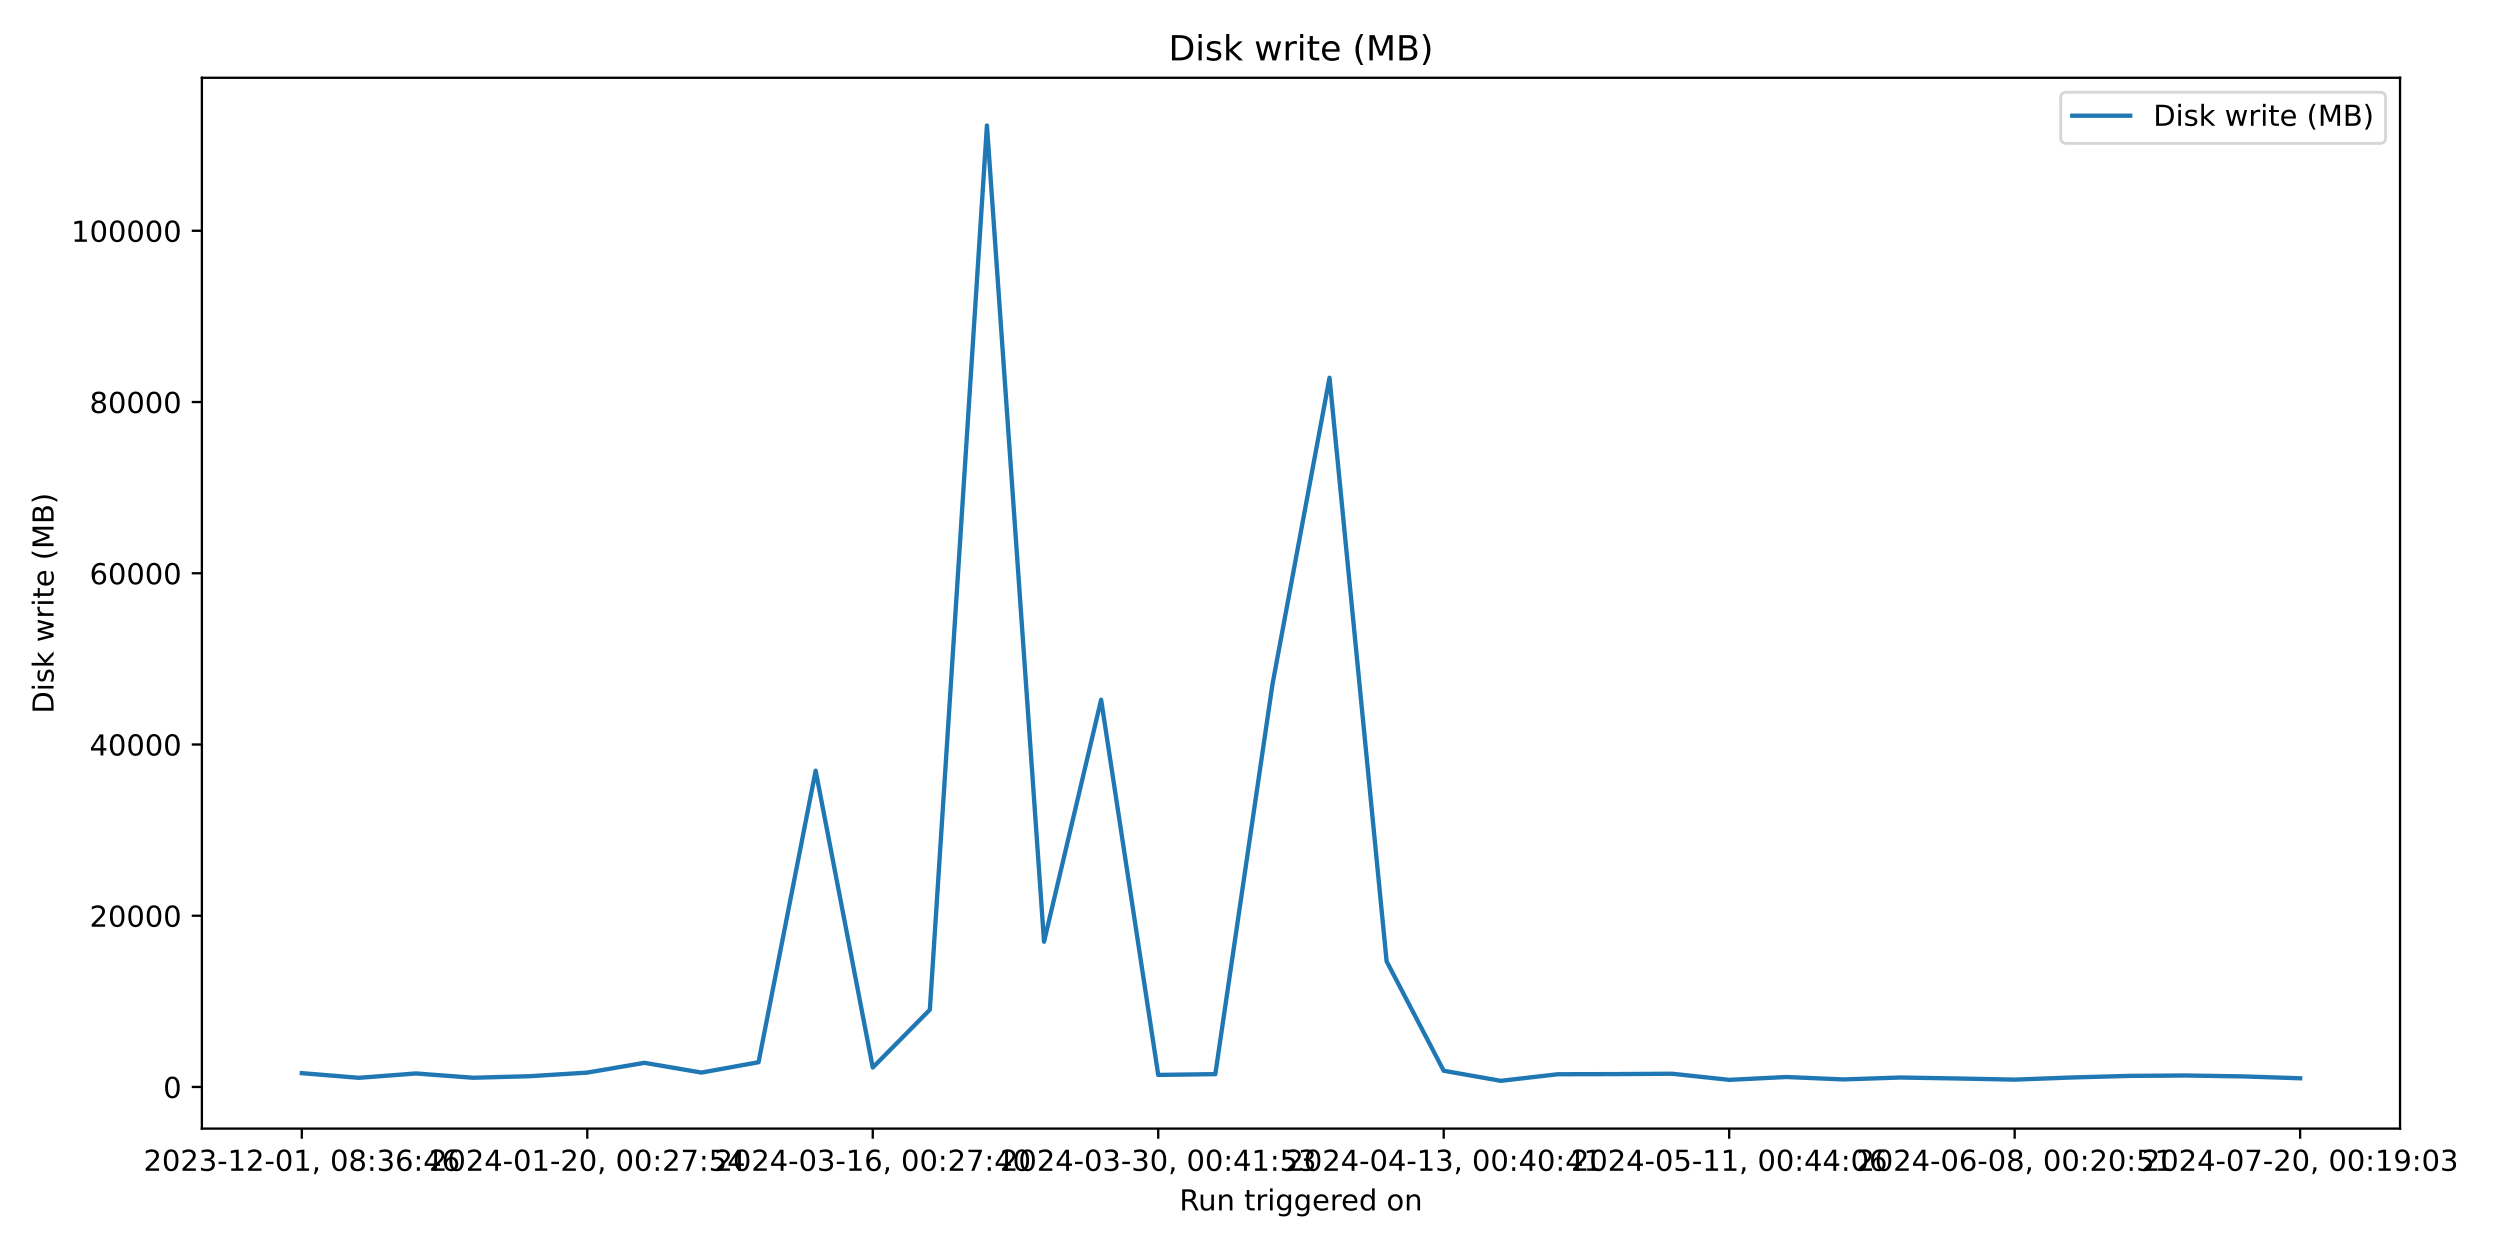
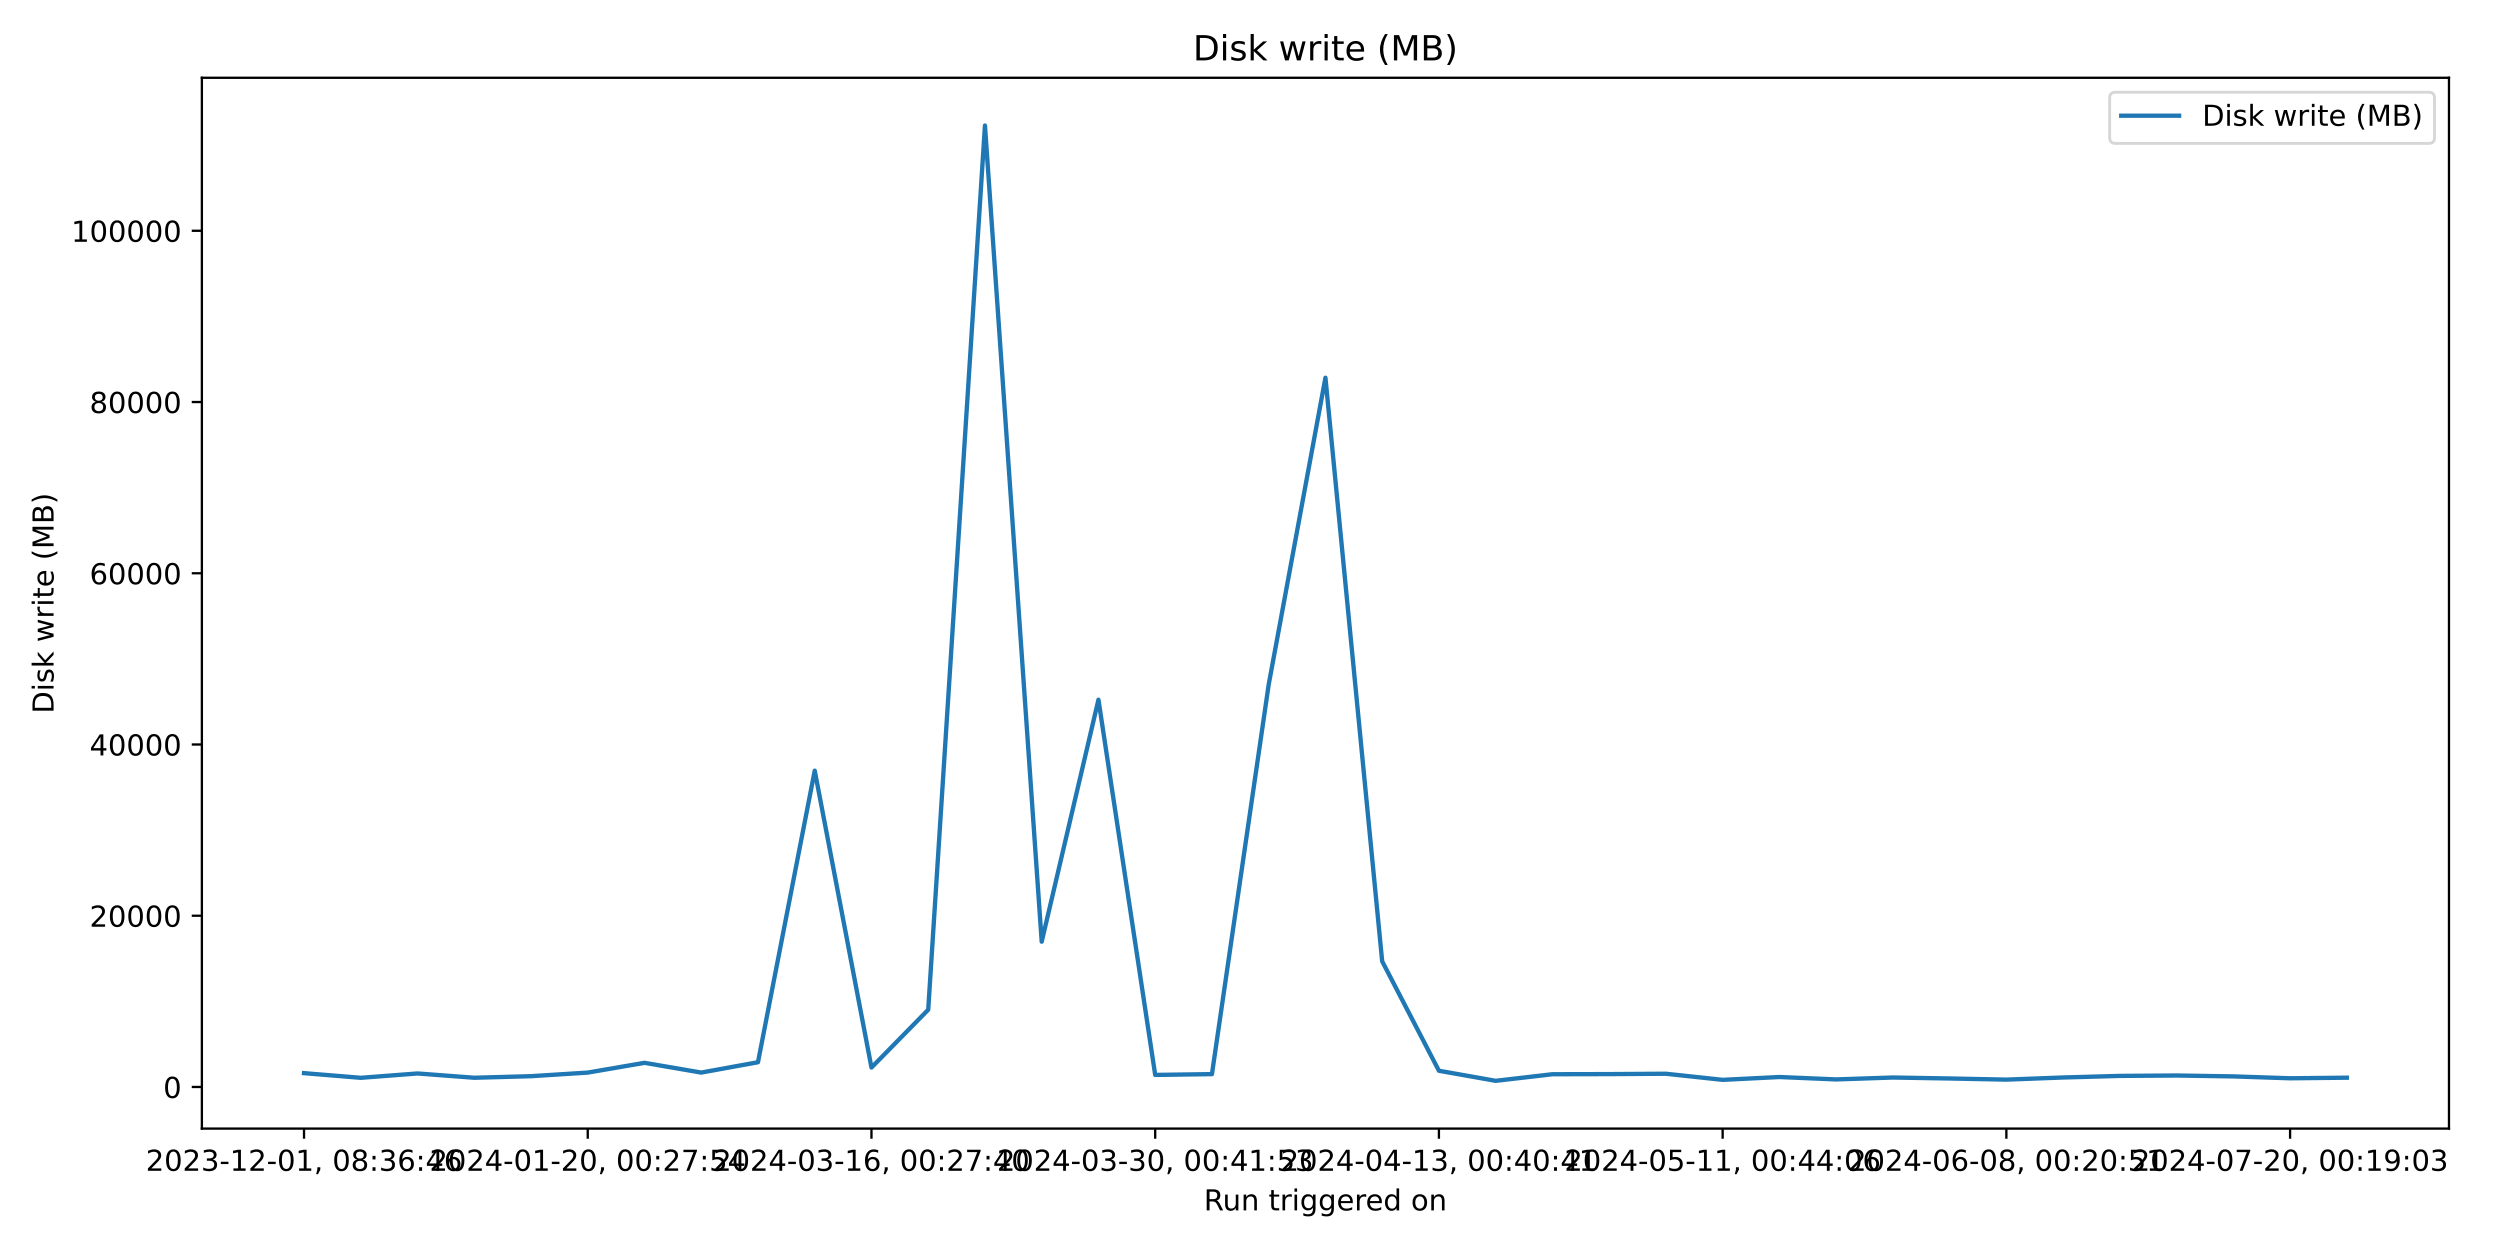
<svg xmlns="http://www.w3.org/2000/svg" xmlns:xlink="http://www.w3.org/1999/xlink" width="864pt" height="432pt" viewBox="0 0 864 432" version="1.1">
  <defs>
    <style type="text/css">*{stroke-linejoin: round; stroke-linecap: butt}</style>
  </defs>
  <g id="figure_1">
    <g id="patch_1">
      <path d="M 0 432  L 864 432  L 864 0  L 0 0  z " style="fill: #ffffff" />
    </g>
    <g id="axes_1">
      <g id="patch_2">
-         <path d="M 69.77 390.04  L 829.456 390.04  L 829.456 26.88  L 69.77 26.88  z " style="fill: #ffffff" />
+         <path d="M 69.77 390.04  L 846.365 390.04  L 846.365 26.88  L 69.77 26.88  z " style="fill: #ffffff" />
      </g>
      <g id="matplotlib.axis_1">
        <g id="xtick_1">
          <g id="line2d_1">
            <defs>
-               <path id="m7c78aaab21" d="M 0 0  L 0 3.5  " style="stroke: #000000; stroke-width: 0.8" />
+               <path id="me3c76d971b" d="M 0 0  L 0 3.5  " style="stroke: #000000; stroke-width: 0.8" />
            </defs>
            <g>
-               <use xlink:href="#m7c78aaab21" x="104.301" y="390.04" style="stroke: #000000; stroke-width: 0.8" />
+               <use xlink:href="#me3c76d971b" x="105.07" y="390.04" style="stroke: #000000; stroke-width: 0.8" />
            </g>
          </g>
          <g id="text_1">
-             <g transform="translate(49.60901 404.6384) scale(0.1 -0.1)">
+             <g transform="translate(50.37761 404.6384) scale(0.1 -0.1)">
              <defs>
                <path id="DejaVuSans-32" d="M 1228 531  L 3431 531  L 3431 0  L 469 0  L 469 531  Q 828 903 1448 1529  Q 2069 2156 2228 2338  Q 2531 2678 2651 2914  Q 2772 3150 2772 3378  Q 2772 3750 2511 3984  Q 2250 4219 1831 4219  Q 1534 4219 1204 4116  Q 875 4013 500 3803  L 500 4441  Q 881 4594 1212 4672  Q 1544 4750 1819 4750  Q 2544 4750 2975 4387  Q 3406 4025 3406 3419  Q 3406 3131 3298 2873  Q 3191 2616 2906 2266  Q 2828 2175 2409 1742  Q 1991 1309 1228 531  z " transform="scale(0.015625)" />
                <path id="DejaVuSans-30" d="M 2034 4250  Q 1547 4250 1301 3770  Q 1056 3291 1056 2328  Q 1056 1369 1301 889  Q 1547 409 2034 409  Q 2525 409 2770 889  Q 3016 1369 3016 2328  Q 3016 3291 2770 3770  Q 2525 4250 2034 4250  z M 2034 4750  Q 2819 4750 3233 4129  Q 3647 3509 3647 2328  Q 3647 1150 3233 529  Q 2819 -91 2034 -91  Q 1250 -91 836 529  Q 422 1150 422 2328  Q 422 3509 836 4129  Q 1250 4750 2034 4750  z " transform="scale(0.015625)" />
                <path id="DejaVuSans-33" d="M 2597 2516  Q 3050 2419 3304 2112  Q 3559 1806 3559 1356  Q 3559 666 3084 287  Q 2609 -91 1734 -91  Q 1441 -91 1130 -33  Q 819 25 488 141  L 488 750  Q 750 597 1062 519  Q 1375 441 1716 441  Q 2309 441 2620 675  Q 2931 909 2931 1356  Q 2931 1769 2642 2001  Q 2353 2234 1838 2234  L 1294 2234  L 1294 2753  L 1863 2753  Q 2328 2753 2575 2939  Q 2822 3125 2822 3475  Q 2822 3834 2567 4026  Q 2313 4219 1838 4219  Q 1578 4219 1281 4162  Q 984 4106 628 3988  L 628 4550  Q 988 4650 1302 4700  Q 1616 4750 1894 4750  Q 2613 4750 3031 4423  Q 3450 4097 3450 3541  Q 3450 3153 3228 2886  Q 3006 2619 2597 2516  z " transform="scale(0.015625)" />
                <path id="DejaVuSans-2d" d="M 313 2009  L 1997 2009  L 1997 1497  L 313 1497  L 313 2009  z " transform="scale(0.015625)" />
                <path id="DejaVuSans-31" d="M 794 531  L 1825 531  L 1825 4091  L 703 3866  L 703 4441  L 1819 4666  L 2450 4666  L 2450 531  L 3481 531  L 3481 0  L 794 0  L 794 531  z " transform="scale(0.015625)" />
                <path id="DejaVuSans-2c" d="M 750 794  L 1409 794  L 1409 256  L 897 -744  L 494 -744  L 750 256  L 750 794  z " transform="scale(0.015625)" />
                <path id="DejaVuSans-20" transform="scale(0.015625)" />
                <path id="DejaVuSans-38" d="M 2034 2216  Q 1584 2216 1326 1975  Q 1069 1734 1069 1313  Q 1069 891 1326 650  Q 1584 409 2034 409  Q 2484 409 2743 651  Q 3003 894 3003 1313  Q 3003 1734 2745 1975  Q 2488 2216 2034 2216  z M 1403 2484  Q 997 2584 770 2862  Q 544 3141 544 3541  Q 544 4100 942 4425  Q 1341 4750 2034 4750  Q 2731 4750 3128 4425  Q 3525 4100 3525 3541  Q 3525 3141 3298 2862  Q 3072 2584 2669 2484  Q 3125 2378 3379 2068  Q 3634 1759 3634 1313  Q 3634 634 3220 271  Q 2806 -91 2034 -91  Q 1263 -91 848 271  Q 434 634 434 1313  Q 434 1759 690 2068  Q 947 2378 1403 2484  z M 1172 3481  Q 1172 3119 1398 2916  Q 1625 2713 2034 2713  Q 2441 2713 2670 2916  Q 2900 3119 2900 3481  Q 2900 3844 2670 4047  Q 2441 4250 2034 4250  Q 1625 4250 1398 4047  Q 1172 3844 1172 3481  z " transform="scale(0.015625)" />
                <path id="DejaVuSans-3a" d="M 750 794  L 1409 794  L 1409 0  L 750 0  L 750 794  z M 750 3309  L 1409 3309  L 1409 2516  L 750 2516  L 750 3309  z " transform="scale(0.015625)" />
                <path id="DejaVuSans-36" d="M 2113 2584  Q 1688 2584 1439 2293  Q 1191 2003 1191 1497  Q 1191 994 1439 701  Q 1688 409 2113 409  Q 2538 409 2786 701  Q 3034 994 3034 1497  Q 3034 2003 2786 2293  Q 2538 2584 2113 2584  z M 3366 4563  L 3366 3988  Q 3128 4100 2886 4159  Q 2644 4219 2406 4219  Q 1781 4219 1451 3797  Q 1122 3375 1075 2522  Q 1259 2794 1537 2939  Q 1816 3084 2150 3084  Q 2853 3084 3261 2657  Q 3669 2231 3669 1497  Q 3669 778 3244 343  Q 2819 -91 2113 -91  Q 1303 -91 875 529  Q 447 1150 447 2328  Q 447 3434 972 4092  Q 1497 4750 2381 4750  Q 2619 4750 2861 4703  Q 3103 4656 3366 4563  z " transform="scale(0.015625)" />
                <path id="DejaVuSans-34" d="M 2419 4116  L 825 1625  L 2419 1625  L 2419 4116  z M 2253 4666  L 3047 4666  L 3047 1625  L 3713 1625  L 3713 1100  L 3047 1100  L 3047 0  L 2419 0  L 2419 1100  L 313 1100  L 313 1709  L 2253 4666  z " transform="scale(0.015625)" />
              </defs>
              <use xlink:href="#DejaVuSans-32" />
              <use xlink:href="#DejaVuSans-30" x="63.623" />
              <use xlink:href="#DejaVuSans-32" x="127.246" />
              <use xlink:href="#DejaVuSans-33" x="190.869" />
              <use xlink:href="#DejaVuSans-2d" x="254.492" />
              <use xlink:href="#DejaVuSans-31" x="290.576" />
              <use xlink:href="#DejaVuSans-32" x="354.199" />
              <use xlink:href="#DejaVuSans-2d" x="417.822" />
              <use xlink:href="#DejaVuSans-30" x="453.906" />
              <use xlink:href="#DejaVuSans-31" x="517.529" />
              <use xlink:href="#DejaVuSans-2c" x="581.152" />
              <use xlink:href="#DejaVuSans-20" x="612.939" />
              <use xlink:href="#DejaVuSans-30" x="644.727" />
              <use xlink:href="#DejaVuSans-38" x="708.35" />
              <use xlink:href="#DejaVuSans-3a" x="771.973" />
              <use xlink:href="#DejaVuSans-33" x="805.664" />
              <use xlink:href="#DejaVuSans-36" x="869.287" />
              <use xlink:href="#DejaVuSans-3a" x="932.91" />
              <use xlink:href="#DejaVuSans-34" x="966.602" />
              <use xlink:href="#DejaVuSans-36" x="1030.225" />
            </g>
          </g>
        </g>
        <g id="xtick_2">
          <g id="line2d_2">
            <g>
-               <use xlink:href="#m7c78aaab21" x="202.962" y="390.04" style="stroke: #000000; stroke-width: 0.8" />
+               <use xlink:href="#me3c76d971b" x="203.125" y="390.04" style="stroke: #000000; stroke-width: 0.8" />
            </g>
          </g>
          <g id="text_2">
-             <g transform="translate(148.2696 404.6384) scale(0.1 -0.1)">
+             <g transform="translate(148.4326 404.6384) scale(0.1 -0.1)">
              <defs>
                <path id="DejaVuSans-37" d="M 525 4666  L 3525 4666  L 3525 4397  L 1831 0  L 1172 0  L 2766 4134  L 525 4134  L 525 4666  z " transform="scale(0.015625)" />
                <path id="DejaVuSans-35" d="M 691 4666  L 3169 4666  L 3169 4134  L 1269 4134  L 1269 2991  Q 1406 3038 1543 3061  Q 1681 3084 1819 3084  Q 2600 3084 3056 2656  Q 3513 2228 3513 1497  Q 3513 744 3044 326  Q 2575 -91 1722 -91  Q 1428 -91 1123 -41  Q 819 9 494 109  L 494 744  Q 775 591 1075 516  Q 1375 441 1709 441  Q 2250 441 2565 725  Q 2881 1009 2881 1497  Q 2881 1984 2565 2268  Q 2250 2553 1709 2553  Q 1456 2553 1204 2497  Q 953 2441 691 2322  L 691 4666  z " transform="scale(0.015625)" />
              </defs>
              <use xlink:href="#DejaVuSans-32" />
              <use xlink:href="#DejaVuSans-30" x="63.623" />
              <use xlink:href="#DejaVuSans-32" x="127.246" />
              <use xlink:href="#DejaVuSans-34" x="190.869" />
              <use xlink:href="#DejaVuSans-2d" x="254.492" />
              <use xlink:href="#DejaVuSans-30" x="290.576" />
              <use xlink:href="#DejaVuSans-31" x="354.199" />
              <use xlink:href="#DejaVuSans-2d" x="417.822" />
              <use xlink:href="#DejaVuSans-32" x="453.906" />
              <use xlink:href="#DejaVuSans-30" x="517.529" />
              <use xlink:href="#DejaVuSans-2c" x="581.152" />
              <use xlink:href="#DejaVuSans-20" x="612.939" />
              <use xlink:href="#DejaVuSans-30" x="644.727" />
              <use xlink:href="#DejaVuSans-30" x="708.35" />
              <use xlink:href="#DejaVuSans-3a" x="771.973" />
              <use xlink:href="#DejaVuSans-32" x="805.664" />
              <use xlink:href="#DejaVuSans-37" x="869.287" />
              <use xlink:href="#DejaVuSans-3a" x="932.91" />
              <use xlink:href="#DejaVuSans-35" x="966.602" />
              <use xlink:href="#DejaVuSans-34" x="1030.225" />
            </g>
          </g>
        </g>
        <g id="xtick_3">
          <g id="line2d_3">
            <g>
-               <use xlink:href="#m7c78aaab21" x="301.622" y="390.04" style="stroke: #000000; stroke-width: 0.8" />
+               <use xlink:href="#me3c76d971b" x="301.18" y="390.04" style="stroke: #000000; stroke-width: 0.8" />
            </g>
          </g>
          <g id="text_3">
-             <g transform="translate(246.9301 404.6384) scale(0.1 -0.1)">
+             <g transform="translate(246.4876 404.6384) scale(0.1 -0.1)">
              <use xlink:href="#DejaVuSans-32" />
              <use xlink:href="#DejaVuSans-30" x="63.623" />
              <use xlink:href="#DejaVuSans-32" x="127.246" />
              <use xlink:href="#DejaVuSans-34" x="190.869" />
              <use xlink:href="#DejaVuSans-2d" x="254.492" />
              <use xlink:href="#DejaVuSans-30" x="290.576" />
              <use xlink:href="#DejaVuSans-33" x="354.199" />
              <use xlink:href="#DejaVuSans-2d" x="417.822" />
              <use xlink:href="#DejaVuSans-31" x="453.906" />
              <use xlink:href="#DejaVuSans-36" x="517.529" />
              <use xlink:href="#DejaVuSans-2c" x="581.152" />
              <use xlink:href="#DejaVuSans-20" x="612.939" />
              <use xlink:href="#DejaVuSans-30" x="644.727" />
              <use xlink:href="#DejaVuSans-30" x="708.35" />
              <use xlink:href="#DejaVuSans-3a" x="771.973" />
              <use xlink:href="#DejaVuSans-32" x="805.664" />
              <use xlink:href="#DejaVuSans-37" x="869.287" />
              <use xlink:href="#DejaVuSans-3a" x="932.91" />
              <use xlink:href="#DejaVuSans-34" x="966.602" />
              <use xlink:href="#DejaVuSans-30" x="1030.225" />
            </g>
          </g>
        </g>
        <g id="xtick_4">
          <g id="line2d_4">
            <g>
-               <use xlink:href="#m7c78aaab21" x="400.283" y="390.04" style="stroke: #000000; stroke-width: 0.8" />
+               <use xlink:href="#me3c76d971b" x="399.235" y="390.04" style="stroke: #000000; stroke-width: 0.8" />
            </g>
          </g>
          <g id="text_4">
-             <g transform="translate(345.5907 404.6384) scale(0.1 -0.1)">
+             <g transform="translate(344.5426 404.6384) scale(0.1 -0.1)">
              <use xlink:href="#DejaVuSans-32" />
              <use xlink:href="#DejaVuSans-30" x="63.623" />
              <use xlink:href="#DejaVuSans-32" x="127.246" />
              <use xlink:href="#DejaVuSans-34" x="190.869" />
              <use xlink:href="#DejaVuSans-2d" x="254.492" />
              <use xlink:href="#DejaVuSans-30" x="290.576" />
              <use xlink:href="#DejaVuSans-33" x="354.199" />
              <use xlink:href="#DejaVuSans-2d" x="417.822" />
              <use xlink:href="#DejaVuSans-33" x="453.906" />
              <use xlink:href="#DejaVuSans-30" x="517.529" />
              <use xlink:href="#DejaVuSans-2c" x="581.152" />
              <use xlink:href="#DejaVuSans-20" x="612.939" />
              <use xlink:href="#DejaVuSans-30" x="644.727" />
              <use xlink:href="#DejaVuSans-30" x="708.35" />
              <use xlink:href="#DejaVuSans-3a" x="771.973" />
              <use xlink:href="#DejaVuSans-34" x="805.664" />
              <use xlink:href="#DejaVuSans-31" x="869.287" />
              <use xlink:href="#DejaVuSans-3a" x="932.91" />
              <use xlink:href="#DejaVuSans-35" x="966.602" />
              <use xlink:href="#DejaVuSans-33" x="1030.225" />
            </g>
          </g>
        </g>
        <g id="xtick_5">
          <g id="line2d_5">
            <g>
-               <use xlink:href="#m7c78aaab21" x="498.943" y="390.04" style="stroke: #000000; stroke-width: 0.8" />
+               <use xlink:href="#me3c76d971b" x="497.29" y="390.04" style="stroke: #000000; stroke-width: 0.8" />
            </g>
          </g>
          <g id="text_5">
-             <g transform="translate(444.2513 404.6384) scale(0.1 -0.1)">
+             <g transform="translate(442.5975 404.6384) scale(0.1 -0.1)">
              <use xlink:href="#DejaVuSans-32" />
              <use xlink:href="#DejaVuSans-30" x="63.623" />
              <use xlink:href="#DejaVuSans-32" x="127.246" />
              <use xlink:href="#DejaVuSans-34" x="190.869" />
              <use xlink:href="#DejaVuSans-2d" x="254.492" />
              <use xlink:href="#DejaVuSans-30" x="290.576" />
              <use xlink:href="#DejaVuSans-34" x="354.199" />
              <use xlink:href="#DejaVuSans-2d" x="417.822" />
              <use xlink:href="#DejaVuSans-31" x="453.906" />
              <use xlink:href="#DejaVuSans-33" x="517.529" />
              <use xlink:href="#DejaVuSans-2c" x="581.152" />
              <use xlink:href="#DejaVuSans-20" x="612.939" />
              <use xlink:href="#DejaVuSans-30" x="644.727" />
              <use xlink:href="#DejaVuSans-30" x="708.35" />
              <use xlink:href="#DejaVuSans-3a" x="771.973" />
              <use xlink:href="#DejaVuSans-34" x="805.664" />
              <use xlink:href="#DejaVuSans-30" x="869.287" />
              <use xlink:href="#DejaVuSans-3a" x="932.91" />
              <use xlink:href="#DejaVuSans-34" x="966.602" />
              <use xlink:href="#DejaVuSans-31" x="1030.225" />
            </g>
          </g>
        </g>
        <g id="xtick_6">
          <g id="line2d_6">
            <g>
-               <use xlink:href="#m7c78aaab21" x="597.604" y="390.04" style="stroke: #000000; stroke-width: 0.8" />
+               <use xlink:href="#me3c76d971b" x="595.345" y="390.04" style="stroke: #000000; stroke-width: 0.8" />
            </g>
          </g>
          <g id="text_6">
-             <g transform="translate(542.9118 404.6384) scale(0.1 -0.1)">
+             <g transform="translate(540.6525 404.6384) scale(0.1 -0.1)">
              <use xlink:href="#DejaVuSans-32" />
              <use xlink:href="#DejaVuSans-30" x="63.623" />
              <use xlink:href="#DejaVuSans-32" x="127.246" />
              <use xlink:href="#DejaVuSans-34" x="190.869" />
              <use xlink:href="#DejaVuSans-2d" x="254.492" />
              <use xlink:href="#DejaVuSans-30" x="290.576" />
              <use xlink:href="#DejaVuSans-35" x="354.199" />
              <use xlink:href="#DejaVuSans-2d" x="417.822" />
              <use xlink:href="#DejaVuSans-31" x="453.906" />
              <use xlink:href="#DejaVuSans-31" x="517.529" />
              <use xlink:href="#DejaVuSans-2c" x="581.152" />
              <use xlink:href="#DejaVuSans-20" x="612.939" />
              <use xlink:href="#DejaVuSans-30" x="644.727" />
              <use xlink:href="#DejaVuSans-30" x="708.35" />
              <use xlink:href="#DejaVuSans-3a" x="771.973" />
              <use xlink:href="#DejaVuSans-34" x="805.664" />
              <use xlink:href="#DejaVuSans-34" x="869.287" />
              <use xlink:href="#DejaVuSans-3a" x="932.91" />
              <use xlink:href="#DejaVuSans-30" x="966.602" />
              <use xlink:href="#DejaVuSans-36" x="1030.225" />
            </g>
          </g>
        </g>
        <g id="xtick_7">
          <g id="line2d_7">
            <g>
-               <use xlink:href="#m7c78aaab21" x="696.265" y="390.04" style="stroke: #000000; stroke-width: 0.8" />
+               <use xlink:href="#me3c76d971b" x="693.4" y="390.04" style="stroke: #000000; stroke-width: 0.8" />
            </g>
          </g>
          <g id="text_7">
-             <g transform="translate(641.5724 404.6384) scale(0.1 -0.1)">
+             <g transform="translate(638.7075 404.6384) scale(0.1 -0.1)">
              <use xlink:href="#DejaVuSans-32" />
              <use xlink:href="#DejaVuSans-30" x="63.623" />
              <use xlink:href="#DejaVuSans-32" x="127.246" />
              <use xlink:href="#DejaVuSans-34" x="190.869" />
              <use xlink:href="#DejaVuSans-2d" x="254.492" />
              <use xlink:href="#DejaVuSans-30" x="290.576" />
              <use xlink:href="#DejaVuSans-36" x="354.199" />
              <use xlink:href="#DejaVuSans-2d" x="417.822" />
              <use xlink:href="#DejaVuSans-30" x="453.906" />
              <use xlink:href="#DejaVuSans-38" x="517.529" />
              <use xlink:href="#DejaVuSans-2c" x="581.152" />
              <use xlink:href="#DejaVuSans-20" x="612.939" />
              <use xlink:href="#DejaVuSans-30" x="644.727" />
              <use xlink:href="#DejaVuSans-30" x="708.35" />
              <use xlink:href="#DejaVuSans-3a" x="771.973" />
              <use xlink:href="#DejaVuSans-32" x="805.664" />
              <use xlink:href="#DejaVuSans-30" x="869.287" />
              <use xlink:href="#DejaVuSans-3a" x="932.91" />
              <use xlink:href="#DejaVuSans-35" x="966.602" />
              <use xlink:href="#DejaVuSans-31" x="1030.225" />
            </g>
          </g>
        </g>
        <g id="xtick_8">
          <g id="line2d_8">
            <g>
-               <use xlink:href="#m7c78aaab21" x="794.925" y="390.04" style="stroke: #000000; stroke-width: 0.8" />
+               <use xlink:href="#me3c76d971b" x="791.455" y="390.04" style="stroke: #000000; stroke-width: 0.8" />
            </g>
          </g>
          <g id="text_8">
-             <g transform="translate(740.233 404.6384) scale(0.1 -0.1)">
+             <g transform="translate(736.7625 404.6384) scale(0.1 -0.1)">
              <defs>
                <path id="DejaVuSans-39" d="M 703 97  L 703 672  Q 941 559 1184 500  Q 1428 441 1663 441  Q 2288 441 2617 861  Q 2947 1281 2994 2138  Q 2813 1869 2534 1725  Q 2256 1581 1919 1581  Q 1219 1581 811 2004  Q 403 2428 403 3163  Q 403 3881 828 4315  Q 1253 4750 1959 4750  Q 2769 4750 3195 4129  Q 3622 3509 3622 2328  Q 3622 1225 3098 567  Q 2575 -91 1691 -91  Q 1453 -91 1209 -44  Q 966 3 703 97  z M 1959 2075  Q 2384 2075 2632 2365  Q 2881 2656 2881 3163  Q 2881 3666 2632 3958  Q 2384 4250 1959 4250  Q 1534 4250 1286 3958  Q 1038 3666 1038 3163  Q 1038 2656 1286 2365  Q 1534 2075 1959 2075  z " transform="scale(0.015625)" />
              </defs>
              <use xlink:href="#DejaVuSans-32" />
              <use xlink:href="#DejaVuSans-30" x="63.623" />
              <use xlink:href="#DejaVuSans-32" x="127.246" />
              <use xlink:href="#DejaVuSans-34" x="190.869" />
              <use xlink:href="#DejaVuSans-2d" x="254.492" />
              <use xlink:href="#DejaVuSans-30" x="290.576" />
              <use xlink:href="#DejaVuSans-37" x="354.199" />
              <use xlink:href="#DejaVuSans-2d" x="417.822" />
              <use xlink:href="#DejaVuSans-32" x="453.906" />
              <use xlink:href="#DejaVuSans-30" x="517.529" />
              <use xlink:href="#DejaVuSans-2c" x="581.152" />
              <use xlink:href="#DejaVuSans-20" x="612.939" />
              <use xlink:href="#DejaVuSans-30" x="644.727" />
              <use xlink:href="#DejaVuSans-30" x="708.35" />
              <use xlink:href="#DejaVuSans-3a" x="771.973" />
              <use xlink:href="#DejaVuSans-31" x="805.664" />
              <use xlink:href="#DejaVuSans-39" x="869.287" />
              <use xlink:href="#DejaVuSans-3a" x="932.91" />
              <use xlink:href="#DejaVuSans-30" x="966.602" />
              <use xlink:href="#DejaVuSans-33" x="1030.225" />
            </g>
          </g>
        </g>
        <g id="text_9">
-           <g transform="translate(407.5968 418.3166) scale(0.1 -0.1)">
+           <g transform="translate(416.0513 418.3166) scale(0.1 -0.1)">
            <defs>
              <path id="DejaVuSans-52" d="M 2841 2188  Q 3044 2119 3236 1894  Q 3428 1669 3622 1275  L 4263 0  L 3584 0  L 2988 1197  Q 2756 1666 2539 1819  Q 2322 1972 1947 1972  L 1259 1972  L 1259 0  L 628 0  L 628 4666  L 2053 4666  Q 2853 4666 3247 4331  Q 3641 3997 3641 3322  Q 3641 2881 3436 2590  Q 3231 2300 2841 2188  z M 1259 4147  L 1259 2491  L 2053 2491  Q 2509 2491 2742 2702  Q 2975 2913 2975 3322  Q 2975 3731 2742 3939  Q 2509 4147 2053 4147  L 1259 4147  z " transform="scale(0.015625)" />
              <path id="DejaVuSans-75" d="M 544 1381  L 544 3500  L 1119 3500  L 1119 1403  Q 1119 906 1312 657  Q 1506 409 1894 409  Q 2359 409 2629 706  Q 2900 1003 2900 1516  L 2900 3500  L 3475 3500  L 3475 0  L 2900 0  L 2900 538  Q 2691 219 2414 64  Q 2138 -91 1772 -91  Q 1169 -91 856 284  Q 544 659 544 1381  z M 1991 3584  L 1991 3584  z " transform="scale(0.015625)" />
              <path id="DejaVuSans-6e" d="M 3513 2113  L 3513 0  L 2938 0  L 2938 2094  Q 2938 2591 2744 2837  Q 2550 3084 2163 3084  Q 1697 3084 1428 2787  Q 1159 2491 1159 1978  L 1159 0  L 581 0  L 581 3500  L 1159 3500  L 1159 2956  Q 1366 3272 1645 3428  Q 1925 3584 2291 3584  Q 2894 3584 3203 3211  Q 3513 2838 3513 2113  z " transform="scale(0.015625)" />
              <path id="DejaVuSans-74" d="M 1172 4494  L 1172 3500  L 2356 3500  L 2356 3053  L 1172 3053  L 1172 1153  Q 1172 725 1289 603  Q 1406 481 1766 481  L 2356 481  L 2356 0  L 1766 0  Q 1100 0 847 248  Q 594 497 594 1153  L 594 3053  L 172 3053  L 172 3500  L 594 3500  L 594 4494  L 1172 4494  z " transform="scale(0.015625)" />
              <path id="DejaVuSans-72" d="M 2631 2963  Q 2534 3019 2420 3045  Q 2306 3072 2169 3072  Q 1681 3072 1420 2755  Q 1159 2438 1159 1844  L 1159 0  L 581 0  L 581 3500  L 1159 3500  L 1159 2956  Q 1341 3275 1631 3429  Q 1922 3584 2338 3584  Q 2397 3584 2469 3576  Q 2541 3569 2628 3553  L 2631 2963  z " transform="scale(0.015625)" />
              <path id="DejaVuSans-69" d="M 603 3500  L 1178 3500  L 1178 0  L 603 0  L 603 3500  z M 603 4863  L 1178 4863  L 1178 4134  L 603 4134  L 603 4863  z " transform="scale(0.015625)" />
              <path id="DejaVuSans-67" d="M 2906 1791  Q 2906 2416 2648 2759  Q 2391 3103 1925 3103  Q 1463 3103 1205 2759  Q 947 2416 947 1791  Q 947 1169 1205 825  Q 1463 481 1925 481  Q 2391 481 2648 825  Q 2906 1169 2906 1791  z M 3481 434  Q 3481 -459 3084 -895  Q 2688 -1331 1869 -1331  Q 1566 -1331 1297 -1286  Q 1028 -1241 775 -1147  L 775 -588  Q 1028 -725 1275 -790  Q 1522 -856 1778 -856  Q 2344 -856 2625 -561  Q 2906 -266 2906 331  L 2906 616  Q 2728 306 2450 153  Q 2172 0 1784 0  Q 1141 0 747 490  Q 353 981 353 1791  Q 353 2603 747 3093  Q 1141 3584 1784 3584  Q 2172 3584 2450 3431  Q 2728 3278 2906 2969  L 2906 3500  L 3481 3500  L 3481 434  z " transform="scale(0.015625)" />
              <path id="DejaVuSans-65" d="M 3597 1894  L 3597 1613  L 953 1613  Q 991 1019 1311 708  Q 1631 397 2203 397  Q 2534 397 2845 478  Q 3156 559 3463 722  L 3463 178  Q 3153 47 2828 -22  Q 2503 -91 2169 -91  Q 1331 -91 842 396  Q 353 884 353 1716  Q 353 2575 817 3079  Q 1281 3584 2069 3584  Q 2775 3584 3186 3129  Q 3597 2675 3597 1894  z M 3022 2063  Q 3016 2534 2758 2815  Q 2500 3097 2075 3097  Q 1594 3097 1305 2825  Q 1016 2553 972 2059  L 3022 2063  z " transform="scale(0.015625)" />
              <path id="DejaVuSans-64" d="M 2906 2969  L 2906 4863  L 3481 4863  L 3481 0  L 2906 0  L 2906 525  Q 2725 213 2448 61  Q 2172 -91 1784 -91  Q 1150 -91 751 415  Q 353 922 353 1747  Q 353 2572 751 3078  Q 1150 3584 1784 3584  Q 2172 3584 2448 3432  Q 2725 3281 2906 2969  z M 947 1747  Q 947 1113 1208 752  Q 1469 391 1925 391  Q 2381 391 2643 752  Q 2906 1113 2906 1747  Q 2906 2381 2643 2742  Q 2381 3103 1925 3103  Q 1469 3103 1208 2742  Q 947 2381 947 1747  z " transform="scale(0.015625)" />
              <path id="DejaVuSans-6f" d="M 1959 3097  Q 1497 3097 1228 2736  Q 959 2375 959 1747  Q 959 1119 1226 758  Q 1494 397 1959 397  Q 2419 397 2687 759  Q 2956 1122 2956 1747  Q 2956 2369 2687 2733  Q 2419 3097 1959 3097  z M 1959 3584  Q 2709 3584 3137 3096  Q 3566 2609 3566 1747  Q 3566 888 3137 398  Q 2709 -91 1959 -91  Q 1206 -91 779 398  Q 353 888 353 1747  Q 353 2609 779 3096  Q 1206 3584 1959 3584  z " transform="scale(0.015625)" />
            </defs>
            <use xlink:href="#DejaVuSans-52" />
            <use xlink:href="#DejaVuSans-75" x="64.982" />
            <use xlink:href="#DejaVuSans-6e" x="128.361" />
            <use xlink:href="#DejaVuSans-20" x="191.74" />
            <use xlink:href="#DejaVuSans-74" x="223.527" />
            <use xlink:href="#DejaVuSans-72" x="262.736" />
            <use xlink:href="#DejaVuSans-69" x="303.85" />
            <use xlink:href="#DejaVuSans-67" x="331.633" />
            <use xlink:href="#DejaVuSans-67" x="395.109" />
            <use xlink:href="#DejaVuSans-65" x="458.586" />
            <use xlink:href="#DejaVuSans-72" x="520.109" />
            <use xlink:href="#DejaVuSans-65" x="558.973" />
            <use xlink:href="#DejaVuSans-64" x="620.496" />
            <use xlink:href="#DejaVuSans-20" x="683.973" />
            <use xlink:href="#DejaVuSans-6f" x="715.76" />
            <use xlink:href="#DejaVuSans-6e" x="776.941" />
          </g>
        </g>
      </g>
      <g id="matplotlib.axis_2">
        <g id="ytick_1">
          <g id="line2d_9">
            <defs>
-               <path id="m0f9fbfa9b5" d="M 0 0  L -3.5 0  " style="stroke: #000000; stroke-width: 0.8" />
+               <path id="meef5860d1a" d="M 0 0  L -3.5 0  " style="stroke: #000000; stroke-width: 0.8" />
            </defs>
            <g>
-               <use xlink:href="#m0f9fbfa9b5" x="69.77" y="375.658" style="stroke: #000000; stroke-width: 0.8" />
+               <use xlink:href="#meef5860d1a" x="69.77" y="375.658" style="stroke: #000000; stroke-width: 0.8" />
            </g>
          </g>
          <g id="text_10">
            <g transform="translate(56.4075 379.4574) scale(0.1 -0.1)">
              <use xlink:href="#DejaVuSans-30" />
            </g>
          </g>
        </g>
        <g id="ytick_2">
          <g id="line2d_10">
            <g>
-               <use xlink:href="#m0f9fbfa9b5" x="69.77" y="316.478" style="stroke: #000000; stroke-width: 0.8" />
+               <use xlink:href="#meef5860d1a" x="69.77" y="316.478" style="stroke: #000000; stroke-width: 0.8" />
            </g>
          </g>
          <g id="text_11">
            <g transform="translate(30.9575 320.2775) scale(0.1 -0.1)">
              <use xlink:href="#DejaVuSans-32" />
              <use xlink:href="#DejaVuSans-30" x="63.623" />
              <use xlink:href="#DejaVuSans-30" x="127.246" />
              <use xlink:href="#DejaVuSans-30" x="190.869" />
              <use xlink:href="#DejaVuSans-30" x="254.492" />
            </g>
          </g>
        </g>
        <g id="ytick_3">
          <g id="line2d_11">
            <g>
-               <use xlink:href="#m0f9fbfa9b5" x="69.77" y="257.298" style="stroke: #000000; stroke-width: 0.8" />
+               <use xlink:href="#meef5860d1a" x="69.77" y="257.298" style="stroke: #000000; stroke-width: 0.8" />
            </g>
          </g>
          <g id="text_12">
            <g transform="translate(30.9575 261.0977) scale(0.1 -0.1)">
              <use xlink:href="#DejaVuSans-34" />
              <use xlink:href="#DejaVuSans-30" x="63.623" />
              <use xlink:href="#DejaVuSans-30" x="127.246" />
              <use xlink:href="#DejaVuSans-30" x="190.869" />
              <use xlink:href="#DejaVuSans-30" x="254.492" />
            </g>
          </g>
        </g>
        <g id="ytick_4">
          <g id="line2d_12">
            <g>
-               <use xlink:href="#m0f9fbfa9b5" x="69.77" y="198.119" style="stroke: #000000; stroke-width: 0.8" />
+               <use xlink:href="#meef5860d1a" x="69.77" y="198.119" style="stroke: #000000; stroke-width: 0.8" />
            </g>
          </g>
          <g id="text_13">
            <g transform="translate(30.9575 201.9179) scale(0.1 -0.1)">
              <use xlink:href="#DejaVuSans-36" />
              <use xlink:href="#DejaVuSans-30" x="63.623" />
              <use xlink:href="#DejaVuSans-30" x="127.246" />
              <use xlink:href="#DejaVuSans-30" x="190.869" />
              <use xlink:href="#DejaVuSans-30" x="254.492" />
            </g>
          </g>
        </g>
        <g id="ytick_5">
          <g id="line2d_13">
            <g>
-               <use xlink:href="#m0f9fbfa9b5" x="69.77" y="138.939" style="stroke: #000000; stroke-width: 0.8" />
+               <use xlink:href="#meef5860d1a" x="69.77" y="138.939" style="stroke: #000000; stroke-width: 0.8" />
            </g>
          </g>
          <g id="text_14">
            <g transform="translate(30.9575 142.738) scale(0.1 -0.1)">
              <use xlink:href="#DejaVuSans-38" />
              <use xlink:href="#DejaVuSans-30" x="63.623" />
              <use xlink:href="#DejaVuSans-30" x="127.246" />
              <use xlink:href="#DejaVuSans-30" x="190.869" />
              <use xlink:href="#DejaVuSans-30" x="254.492" />
            </g>
          </g>
        </g>
        <g id="ytick_6">
          <g id="line2d_14">
            <g>
-               <use xlink:href="#m0f9fbfa9b5" x="69.77" y="79.759" style="stroke: #000000; stroke-width: 0.8" />
+               <use xlink:href="#meef5860d1a" x="69.77" y="79.759" style="stroke: #000000; stroke-width: 0.8" />
            </g>
          </g>
          <g id="text_15">
            <g transform="translate(24.595 83.55818) scale(0.1 -0.1)">
              <use xlink:href="#DejaVuSans-31" />
              <use xlink:href="#DejaVuSans-30" x="63.623" />
              <use xlink:href="#DejaVuSans-30" x="127.246" />
              <use xlink:href="#DejaVuSans-30" x="190.869" />
              <use xlink:href="#DejaVuSans-30" x="254.492" />
              <use xlink:href="#DejaVuSans-30" x="318.115" />
            </g>
          </g>
        </g>
        <g id="text_16">
          <g transform="translate(18.51531 246.5936) rotate(-90) scale(0.1 -0.1)">
            <defs>
              <path id="DejaVuSans-44" d="M 1259 4147  L 1259 519  L 2022 519  Q 2988 519 3436 956  Q 3884 1394 3884 2338  Q 3884 3275 3436 3711  Q 2988 4147 2022 4147  L 1259 4147  z M 628 4666  L 1925 4666  Q 3281 4666 3915 4102  Q 4550 3538 4550 2338  Q 4550 1131 3912 565  Q 3275 0 1925 0  L 628 0  L 628 4666  z " transform="scale(0.015625)" />
              <path id="DejaVuSans-73" d="M 2834 3397  L 2834 2853  Q 2591 2978 2328 3040  Q 2066 3103 1784 3103  Q 1356 3103 1142 2972  Q 928 2841 928 2578  Q 928 2378 1081 2264  Q 1234 2150 1697 2047  L 1894 2003  Q 2506 1872 2764 1633  Q 3022 1394 3022 966  Q 3022 478 2636 193  Q 2250 -91 1575 -91  Q 1294 -91 989 -36  Q 684 19 347 128  L 347 722  Q 666 556 975 473  Q 1284 391 1588 391  Q 1994 391 2212 530  Q 2431 669 2431 922  Q 2431 1156 2273 1281  Q 2116 1406 1581 1522  L 1381 1569  Q 847 1681 609 1914  Q 372 2147 372 2553  Q 372 3047 722 3315  Q 1072 3584 1716 3584  Q 2034 3584 2315 3537  Q 2597 3491 2834 3397  z " transform="scale(0.015625)" />
              <path id="DejaVuSans-6b" d="M 581 4863  L 1159 4863  L 1159 1991  L 2875 3500  L 3609 3500  L 1753 1863  L 3688 0  L 2938 0  L 1159 1709  L 1159 0  L 581 0  L 581 4863  z " transform="scale(0.015625)" />
              <path id="DejaVuSans-77" d="M 269 3500  L 844 3500  L 1563 769  L 2278 3500  L 2956 3500  L 3675 769  L 4391 3500  L 4966 3500  L 4050 0  L 3372 0  L 2619 2869  L 1863 0  L 1184 0  L 269 3500  z " transform="scale(0.015625)" />
              <path id="DejaVuSans-28" d="M 1984 4856  Q 1566 4138 1362 3434  Q 1159 2731 1159 2009  Q 1159 1288 1364 580  Q 1569 -128 1984 -844  L 1484 -844  Q 1016 -109 783 600  Q 550 1309 550 2009  Q 550 2706 781 3412  Q 1013 4119 1484 4856  L 1984 4856  z " transform="scale(0.015625)" />
              <path id="DejaVuSans-4d" d="M 628 4666  L 1569 4666  L 2759 1491  L 3956 4666  L 4897 4666  L 4897 0  L 4281 0  L 4281 4097  L 3078 897  L 2444 897  L 1241 4097  L 1241 0  L 628 0  L 628 4666  z " transform="scale(0.015625)" />
              <path id="DejaVuSans-42" d="M 1259 2228  L 1259 519  L 2272 519  Q 2781 519 3026 730  Q 3272 941 3272 1375  Q 3272 1813 3026 2020  Q 2781 2228 2272 2228  L 1259 2228  z M 1259 4147  L 1259 2741  L 2194 2741  Q 2656 2741 2882 2914  Q 3109 3088 3109 3444  Q 3109 3797 2882 3972  Q 2656 4147 2194 4147  L 1259 4147  z M 628 4666  L 2241 4666  Q 2963 4666 3353 4366  Q 3744 4066 3744 3513  Q 3744 3084 3544 2831  Q 3344 2578 2956 2516  Q 3422 2416 3680 2098  Q 3938 1781 3938 1306  Q 3938 681 3513 340  Q 3088 0 2303 0  L 628 0  L 628 4666  z " transform="scale(0.015625)" />
              <path id="DejaVuSans-29" d="M 513 4856  L 1013 4856  Q 1481 4119 1714 3412  Q 1947 2706 1947 2009  Q 1947 1309 1714 600  Q 1481 -109 1013 -844  L 513 -844  Q 928 -128 1133 580  Q 1338 1288 1338 2009  Q 1338 2731 1133 3434  Q 928 4138 513 4856  z " transform="scale(0.015625)" />
            </defs>
            <use xlink:href="#DejaVuSans-44" />
            <use xlink:href="#DejaVuSans-69" x="77.002" />
            <use xlink:href="#DejaVuSans-73" x="104.785" />
            <use xlink:href="#DejaVuSans-6b" x="156.885" />
            <use xlink:href="#DejaVuSans-20" x="214.795" />
            <use xlink:href="#DejaVuSans-77" x="246.582" />
            <use xlink:href="#DejaVuSans-72" x="328.369" />
            <use xlink:href="#DejaVuSans-69" x="369.482" />
            <use xlink:href="#DejaVuSans-74" x="397.266" />
            <use xlink:href="#DejaVuSans-65" x="436.475" />
            <use xlink:href="#DejaVuSans-20" x="497.998" />
            <use xlink:href="#DejaVuSans-28" x="529.785" />
            <use xlink:href="#DejaVuSans-4d" x="568.799" />
            <use xlink:href="#DejaVuSans-42" x="655.078" />
            <use xlink:href="#DejaVuSans-29" x="723.682" />
          </g>
        </g>
      </g>
      <g id="line2d_15">
-         <path d="M 104.301 370.881  L 124.033 372.491  L 143.765 370.99  L 163.498 372.472  L 183.23 371.93  L 202.962 370.689  L 222.694 367.312  L 242.426 370.68  L 262.158 367.104  L 281.89 266.349  L 301.622 368.939  L 321.354 348.959  L 341.087 43.387  L 360.819 325.443  L 380.551 241.826  L 400.283 371.492  L 420.015 371.218  L 439.747 236.611  L 459.479 130.552  L 479.211 332.225  L 498.943 370.051  L 518.676 373.533  L 538.408 371.256  L 558.14 371.209  L 577.872 371.084  L 597.604 373.196  L 617.336 372.216  L 637.068 373.047  L 656.8 372.391  L 676.532 372.724  L 696.265 373.117  L 715.997 372.38  L 735.729 371.832  L 755.461 371.693  L 775.193 372.005  L 794.925 372.656  " clip-path="url(#p379d483cab)" style="fill: none; stroke: #1f77b4; stroke-width: 1.5; stroke-linecap: square" />
+         <path d="M 105.07 370.881  L 124.681 372.491  L 144.292 370.99  L 163.903 372.472  L 183.514 371.93  L 203.125 370.689  L 222.736 367.312  L 242.347 370.68  L 261.958 367.104  L 281.569 266.349  L 301.18 368.939  L 320.791 348.959  L 340.402 43.387  L 360.013 325.443  L 379.624 241.826  L 399.235 371.492  L 418.846 371.218  L 438.457 236.611  L 458.068 130.552  L 477.679 332.225  L 497.29 370.051  L 516.901 373.533  L 536.512 371.256  L 556.123 371.209  L 575.734 371.084  L 595.345 373.196  L 614.956 372.216  L 634.567 373.047  L 654.178 372.391  L 673.789 372.724  L 693.4 373.117  L 713.011 372.38  L 732.622 371.832  L 752.233 371.693  L 771.844 372.005  L 791.455 372.656  L 811.066 372.447  " clip-path="url(#pfea31cfbfb)" style="fill: none; stroke: #1f77b4; stroke-width: 1.5; stroke-linecap: square" />
      </g>
      <g id="patch_3">
        <path d="M 69.77 390.04  L 69.77 26.88  " style="fill: none; stroke: #000000; stroke-width: 0.8; stroke-linejoin: miter; stroke-linecap: square" />
      </g>
      <g id="patch_4">
-         <path d="M 829.456 390.04  L 829.456 26.88  " style="fill: none; stroke: #000000; stroke-width: 0.8; stroke-linejoin: miter; stroke-linecap: square" />
+         <path d="M 846.365 390.04  L 846.365 26.88  " style="fill: none; stroke: #000000; stroke-width: 0.8; stroke-linejoin: miter; stroke-linecap: square" />
      </g>
      <g id="patch_5">
-         <path d="M 69.77 390.04  L 829.456 390.04  " style="fill: none; stroke: #000000; stroke-width: 0.8; stroke-linejoin: miter; stroke-linecap: square" />
+         <path d="M 69.77 390.04  L 846.365 390.04  " style="fill: none; stroke: #000000; stroke-width: 0.8; stroke-linejoin: miter; stroke-linecap: square" />
      </g>
      <g id="patch_6">
-         <path d="M 69.77 26.88  L 829.456 26.88  " style="fill: none; stroke: #000000; stroke-width: 0.8; stroke-linejoin: miter; stroke-linecap: square" />
+         <path d="M 69.77 26.88  L 846.365 26.88  " style="fill: none; stroke: #000000; stroke-width: 0.8; stroke-linejoin: miter; stroke-linecap: square" />
      </g>
      <g id="text_17">
-         <g transform="translate(403.8529 20.88) scale(0.12 -0.12)">
+         <g transform="translate(412.3074 20.88) scale(0.12 -0.12)">
          <use xlink:href="#DejaVuSans-44" />
          <use xlink:href="#DejaVuSans-69" x="77.002" />
          <use xlink:href="#DejaVuSans-73" x="104.785" />
          <use xlink:href="#DejaVuSans-6b" x="156.885" />
          <use xlink:href="#DejaVuSans-20" x="214.795" />
          <use xlink:href="#DejaVuSans-77" x="246.582" />
          <use xlink:href="#DejaVuSans-72" x="328.369" />
          <use xlink:href="#DejaVuSans-69" x="369.482" />
          <use xlink:href="#DejaVuSans-74" x="397.266" />
          <use xlink:href="#DejaVuSans-65" x="436.475" />
          <use xlink:href="#DejaVuSans-20" x="497.998" />
          <use xlink:href="#DejaVuSans-28" x="529.785" />
          <use xlink:href="#DejaVuSans-4d" x="568.799" />
          <use xlink:href="#DejaVuSans-42" x="655.078" />
          <use xlink:href="#DejaVuSans-29" x="723.682" />
        </g>
      </g>
      <g id="legend_1">
        <g id="patch_7">
-           <path d="M 714.189 49.558  L 822.456 49.558  Q 824.456 49.558 824.456 47.558  L 824.456 33.88  Q 824.456 31.88 822.456 31.88  L 714.189 31.88  Q 712.189 31.88 712.189 33.88  L 712.189 47.558  Q 712.189 49.558 714.189 49.558  z " style="fill: #ffffff; opacity: 0.8; stroke: #cccccc; stroke-linejoin: miter" />
+           <path d="M 731.098 49.558  L 839.365 49.558  Q 841.365 49.558 841.365 47.558  L 841.365 33.88  Q 841.365 31.88 839.365 31.88  L 731.098 31.88  Q 729.098 31.88 729.098 33.88  L 729.098 47.558  Q 729.098 49.558 731.098 49.558  z " style="fill: #ffffff; opacity: 0.8; stroke: #cccccc; stroke-linejoin: miter" />
        </g>
        <g id="line2d_16">
-           <path d="M 716.189 39.978  L 726.189 39.978  L 736.189 39.978  " style="fill: none; stroke: #1f77b4; stroke-width: 1.5; stroke-linecap: square" />
+           <path d="M 733.098 39.978  L 743.098 39.978  L 753.098 39.978  " style="fill: none; stroke: #1f77b4; stroke-width: 1.5; stroke-linecap: square" />
        </g>
        <g id="text_18">
-           <g transform="translate(744.1892 43.47844) scale(0.1 -0.1)">
+           <g transform="translate(761.0983 43.47844) scale(0.1 -0.1)">
            <use xlink:href="#DejaVuSans-44" />
            <use xlink:href="#DejaVuSans-69" x="77.002" />
            <use xlink:href="#DejaVuSans-73" x="104.785" />
            <use xlink:href="#DejaVuSans-6b" x="156.885" />
            <use xlink:href="#DejaVuSans-20" x="214.795" />
            <use xlink:href="#DejaVuSans-77" x="246.582" />
            <use xlink:href="#DejaVuSans-72" x="328.369" />
            <use xlink:href="#DejaVuSans-69" x="369.482" />
            <use xlink:href="#DejaVuSans-74" x="397.266" />
            <use xlink:href="#DejaVuSans-65" x="436.475" />
            <use xlink:href="#DejaVuSans-20" x="497.998" />
            <use xlink:href="#DejaVuSans-28" x="529.785" />
            <use xlink:href="#DejaVuSans-4d" x="568.799" />
            <use xlink:href="#DejaVuSans-42" x="655.078" />
            <use xlink:href="#DejaVuSans-29" x="723.682" />
          </g>
        </g>
      </g>
    </g>
  </g>
  <defs>
-     <clipPath id="p379d483cab">
-       <rect x="69.77" y="26.88" width="759.686" height="363.16" />
+     <clipPath id="pfea31cfbfb">
+       <rect x="69.77" y="26.88" width="776.595" height="363.16" />
    </clipPath>
  </defs>
</svg>
